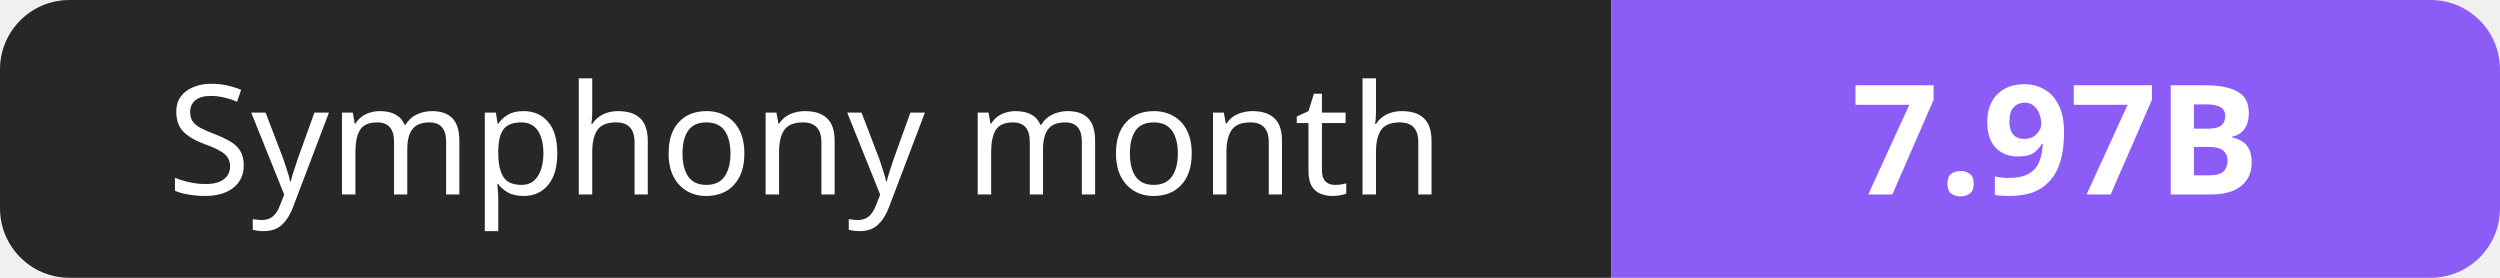
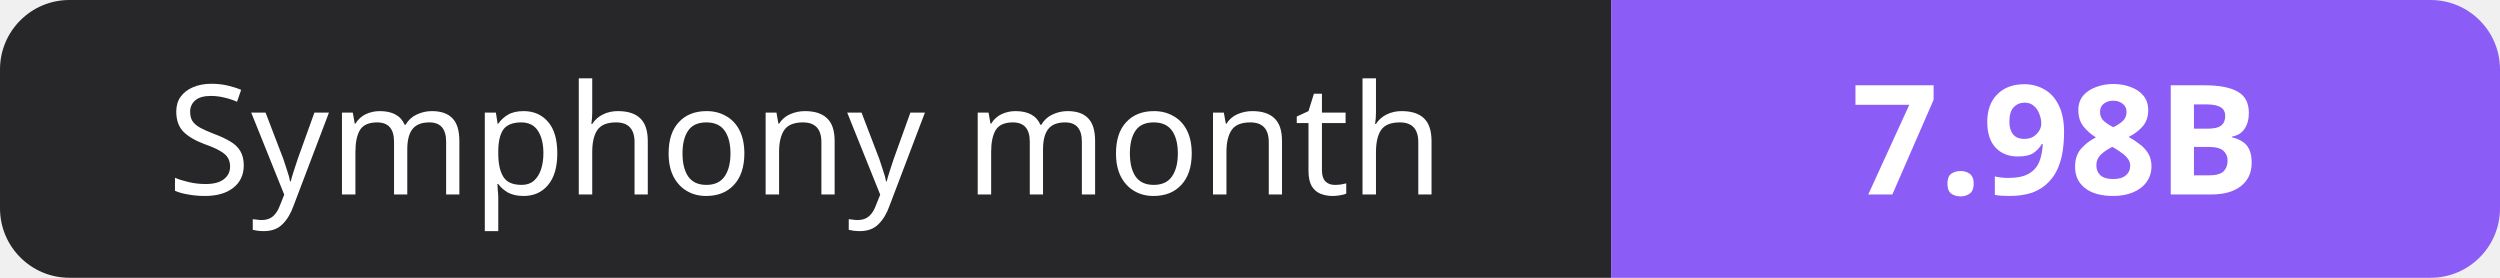
- <svg xmlns="http://www.w3.org/2000/svg" width="180" height="20" role="img" aria-label="Symphony month: 7.97B">
+ <svg xmlns="http://www.w3.org/2000/svg" width="180" height="20" role="img" aria-label="Symphony month: 7.98B">
  <clipPath id="r">
    <rect width="180" height="20" rx="5" fill="#fff" />
  </clipPath>
  <g clip-path="url(#r)">
    <rect width="116" height="20" fill="#27272a" />
    <rect x="116" width="64" height="20" fill="#8b5cf6" />
  </g>
  <g fill="#fff" text-anchor="middle" font-family="Verdana,Geneva,sans-serif" font-size="11">
    <text x="58.0" y="14">Symphony month</text>
-     <text x="148.0" y="14" font-weight="700">7.97B</text>
+     <text x="148.0" y="14" font-weight="700">7.98B</text>
  </g>
</svg>
